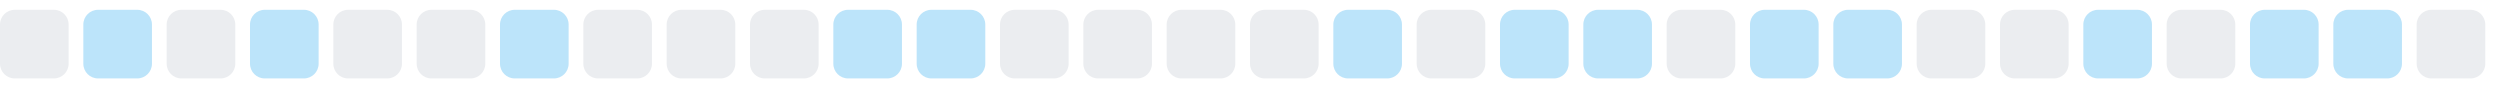
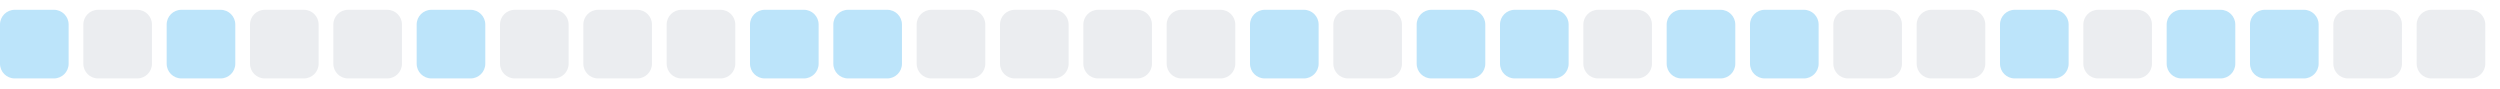
<svg xmlns="http://www.w3.org/2000/svg" width="255" height="9">
  <style>
        .level0 { fill: #ebedf0; }
        .level1 { fill: #bce4fa; }
        .level2 { fill: #75c7f7; }
        .level3 { fill: #30a9f2; }
        .level4 { fill: #008ee6; }
        @media (prefers-color-scheme: dark) {
          .level0 { fill: #161b22; }
          .level1 { fill: #0b3b5c; }
          .level2 { fill: #0a6299; }
          .level3 { fill: #008ee6; }
          .level4 { fill: #5bc4ff; }
        }
      </style>
-   <rect x="0.0" y="1" width="7" height="7" rx="1.5" ry="1.5" class="level0" />
-   <rect x="8.5" y="1" width="7" height="7" rx="1.5" ry="1.5" class="level1" />
-   <rect x="17.0" y="1" width="7" height="7" rx="1.5" ry="1.5" class="level0" />
-   <rect x="25.5" y="1" width="7" height="7" rx="1.5" ry="1.5" class="level1" />
+   <rect x="0.0" y="1" width="7" height="7" rx="1.5" ry="1.5" class="level1" />
+   <rect x="8.5" y="1" width="7" height="7" rx="1.5" ry="1.5" class="level0" />
+   <rect x="17.0" y="1" width="7" height="7" rx="1.5" ry="1.5" class="level1" />
+   <rect x="25.5" y="1" width="7" height="7" rx="1.5" ry="1.5" class="level0" />
  <rect x="34.0" y="1" width="7" height="7" rx="1.5" ry="1.5" class="level0" />
-   <rect x="42.5" y="1" width="7" height="7" rx="1.5" ry="1.5" class="level0" />
-   <rect x="51.0" y="1" width="7" height="7" rx="1.5" ry="1.5" class="level1" />
+   <rect x="42.5" y="1" width="7" height="7" rx="1.5" ry="1.5" class="level1" />
+   <rect x="51.0" y="1" width="7" height="7" rx="1.5" ry="1.5" class="level0" />
  <rect x="59.5" y="1" width="7" height="7" rx="1.5" ry="1.5" class="level0" />
  <rect x="68.0" y="1" width="7" height="7" rx="1.5" ry="1.5" class="level0" />
-   <rect x="76.5" y="1" width="7" height="7" rx="1.5" ry="1.5" class="level0" />
+   <rect x="76.5" y="1" width="7" height="7" rx="1.5" ry="1.5" class="level1" />
  <rect x="85.0" y="1" width="7" height="7" rx="1.5" ry="1.5" class="level1" />
-   <rect x="93.5" y="1" width="7" height="7" rx="1.5" ry="1.5" class="level1" />
+   <rect x="93.5" y="1" width="7" height="7" rx="1.5" ry="1.5" class="level0" />
  <rect x="102.0" y="1" width="7" height="7" rx="1.5" ry="1.5" class="level0" />
  <rect x="110.5" y="1" width="7" height="7" rx="1.5" ry="1.5" class="level0" />
  <rect x="119.0" y="1" width="7" height="7" rx="1.5" ry="1.5" class="level0" />
-   <rect x="127.5" y="1" width="7" height="7" rx="1.5" ry="1.5" class="level0" />
-   <rect x="136.0" y="1" width="7" height="7" rx="1.5" ry="1.5" class="level1" />
-   <rect x="144.5" y="1" width="7" height="7" rx="1.5" ry="1.5" class="level0" />
+   <rect x="127.5" y="1" width="7" height="7" rx="1.5" ry="1.5" class="level1" />
+   <rect x="136.0" y="1" width="7" height="7" rx="1.5" ry="1.5" class="level0" />
+   <rect x="144.5" y="1" width="7" height="7" rx="1.5" ry="1.5" class="level1" />
  <rect x="153.0" y="1" width="7" height="7" rx="1.5" ry="1.5" class="level1" />
-   <rect x="161.5" y="1" width="7" height="7" rx="1.5" ry="1.5" class="level1" />
-   <rect x="170.0" y="1" width="7" height="7" rx="1.5" ry="1.5" class="level0" />
+   <rect x="161.5" y="1" width="7" height="7" rx="1.5" ry="1.5" class="level0" />
+   <rect x="170.0" y="1" width="7" height="7" rx="1.5" ry="1.5" class="level1" />
  <rect x="178.5" y="1" width="7" height="7" rx="1.5" ry="1.5" class="level1" />
-   <rect x="187.0" y="1" width="7" height="7" rx="1.5" ry="1.5" class="level1" />
+   <rect x="187.0" y="1" width="7" height="7" rx="1.5" ry="1.5" class="level0" />
  <rect x="195.5" y="1" width="7" height="7" rx="1.5" ry="1.5" class="level0" />
-   <rect x="204.0" y="1" width="7" height="7" rx="1.5" ry="1.5" class="level0" />
-   <rect x="212.5" y="1" width="7" height="7" rx="1.5" ry="1.5" class="level1" />
-   <rect x="221.0" y="1" width="7" height="7" rx="1.5" ry="1.5" class="level0" />
+   <rect x="204.0" y="1" width="7" height="7" rx="1.5" ry="1.5" class="level1" />
+   <rect x="212.5" y="1" width="7" height="7" rx="1.5" ry="1.5" class="level0" />
+   <rect x="221.0" y="1" width="7" height="7" rx="1.5" ry="1.5" class="level1" />
  <rect x="229.5" y="1" width="7" height="7" rx="1.5" ry="1.5" class="level1" />
-   <rect x="238.0" y="1" width="7" height="7" rx="1.5" ry="1.5" class="level1" />
+   <rect x="238.0" y="1" width="7" height="7" rx="1.5" ry="1.5" class="level0" />
  <rect x="246.5" y="1" width="7" height="7" rx="1.5" ry="1.5" class="level0" />
</svg>
